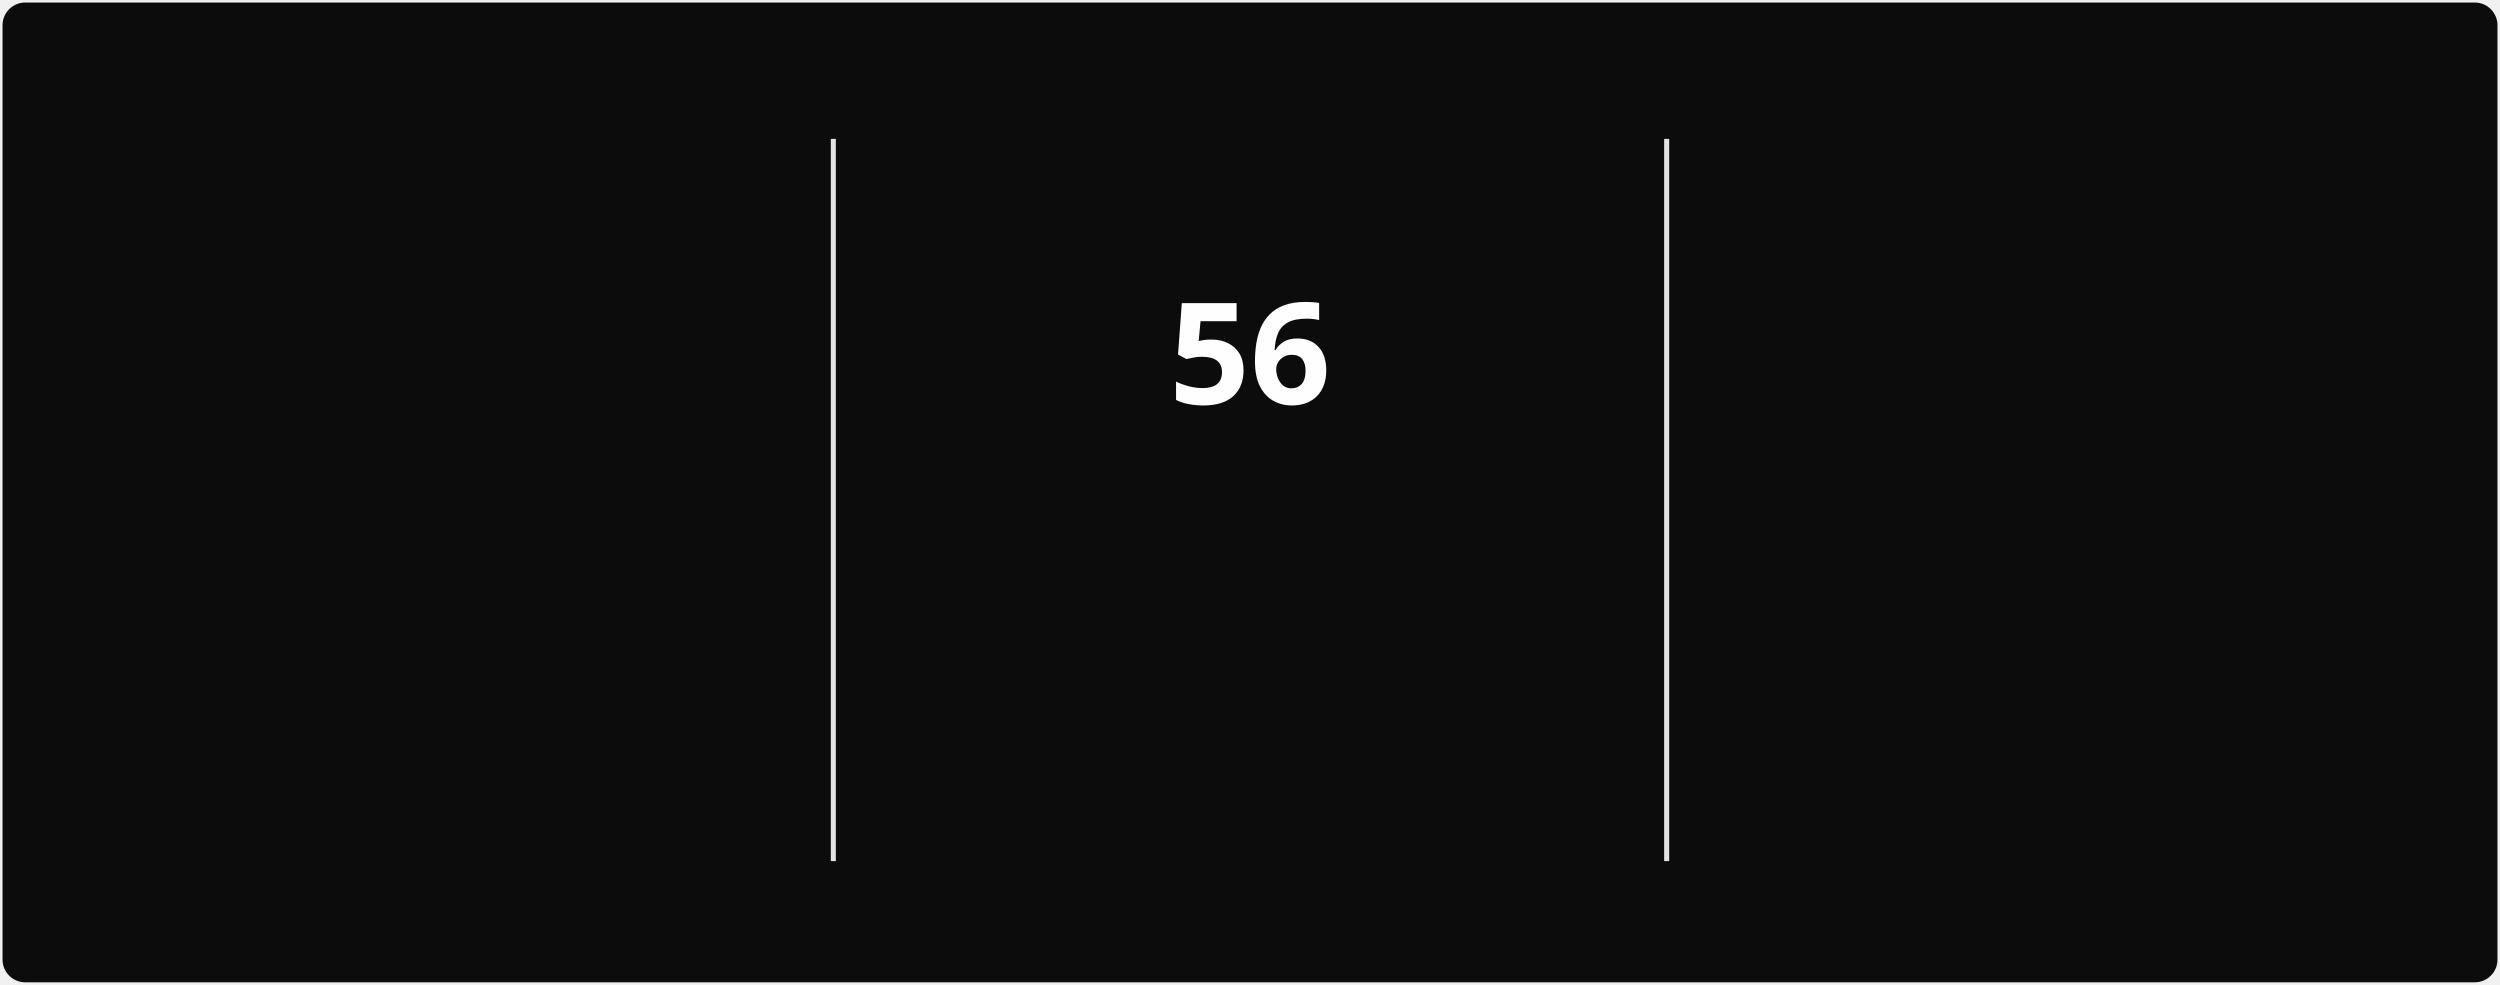
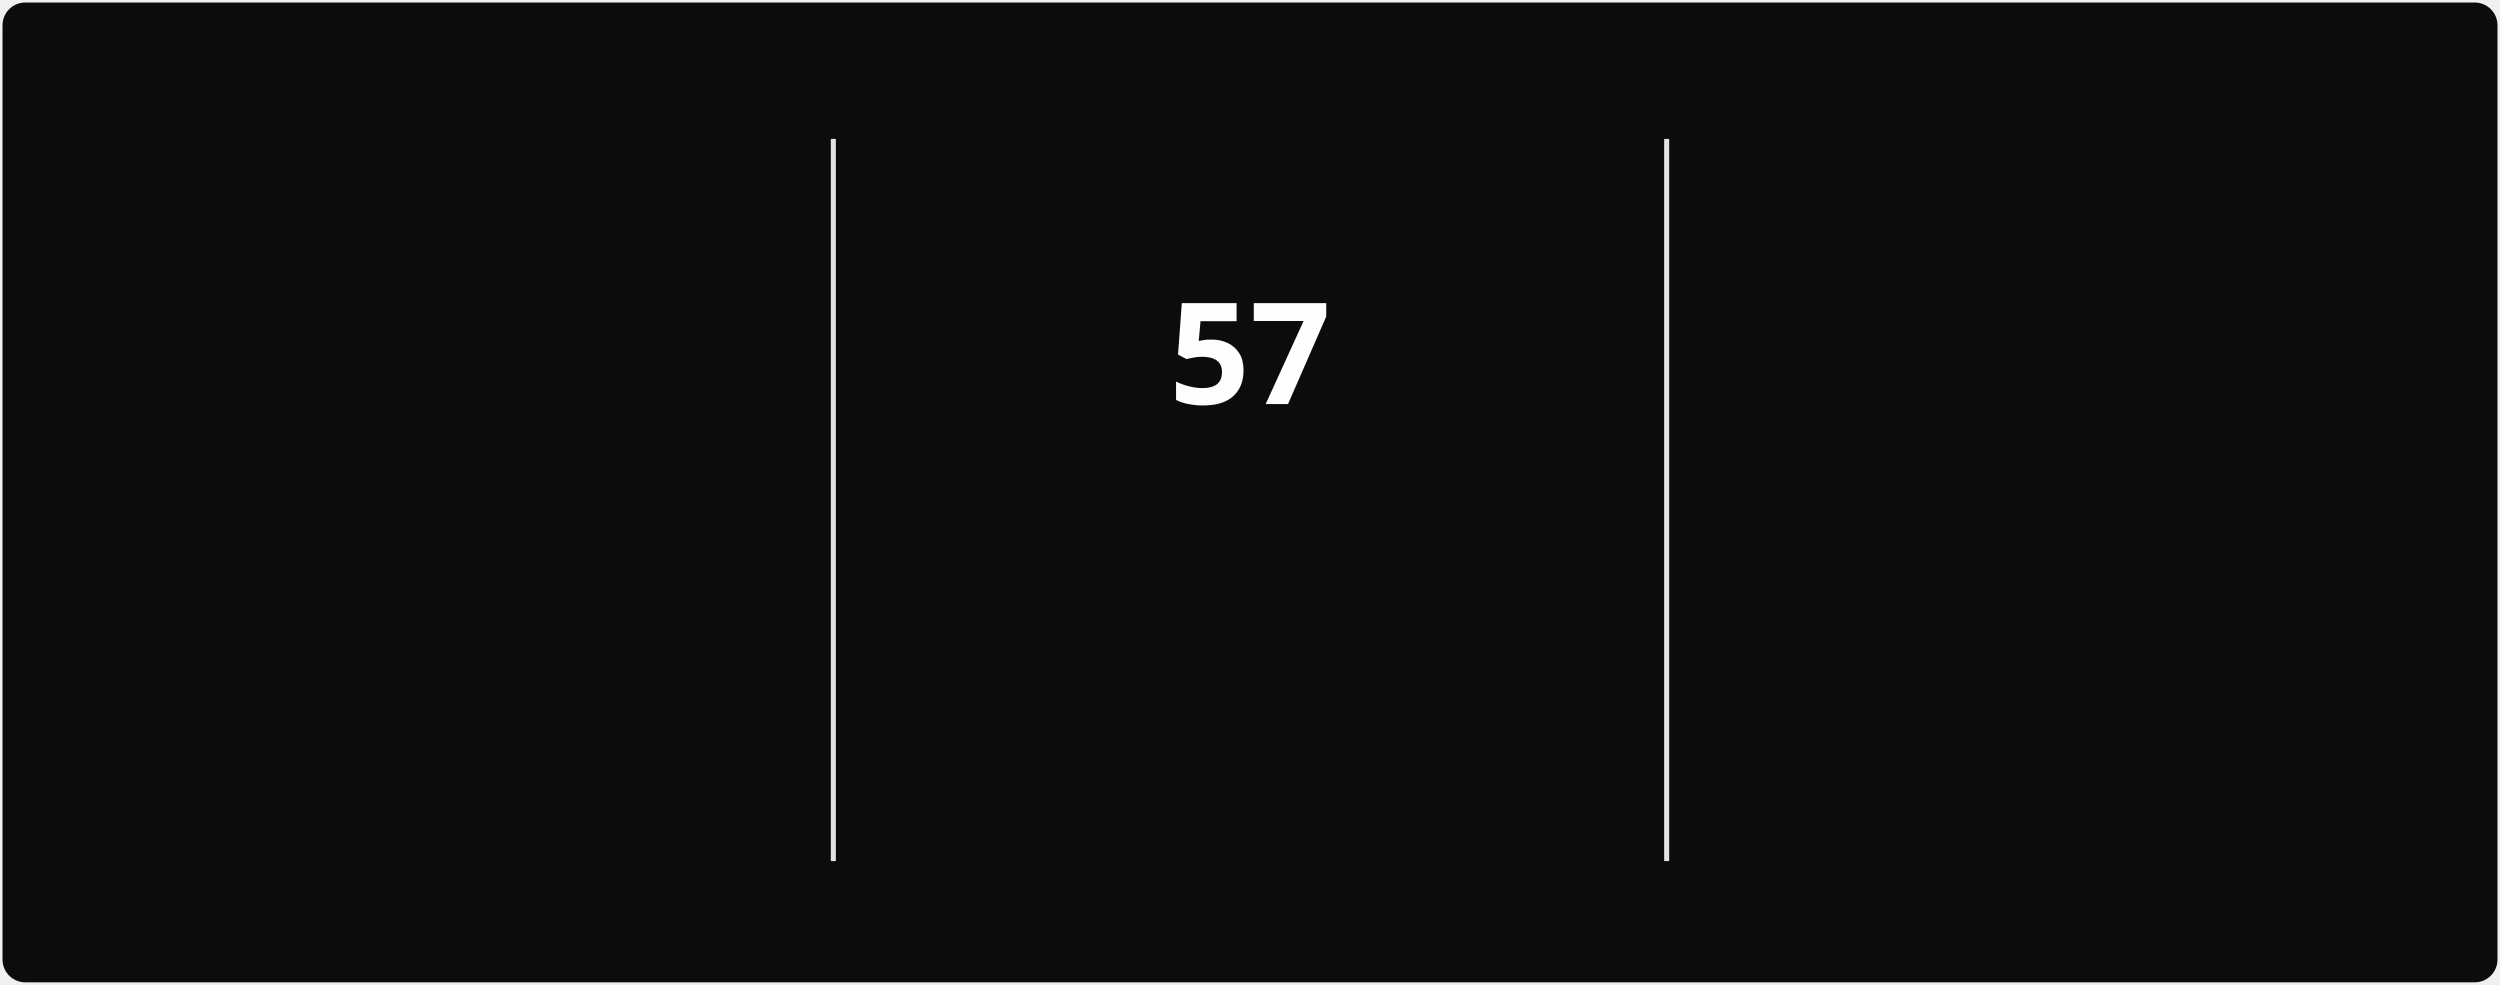
<svg xmlns="http://www.w3.org/2000/svg" style="isolation: isolate" viewBox="0 0 495 195" width="495px" height="195px" direction="ltr">
  <style>
            @keyframes currstreak {
                0% { font-size: 3px; opacity: 0.2; }
                80% { font-size: 34px; opacity: 1; }
                100% { font-size: 28px; opacity: 1; }
            }
            @keyframes fadein {
                0% { opacity: 0; }
                100% { opacity: 1; }
            }
        </style>
  <defs>
    <clipPath id="outer_rectangle">
      <rect width="495" height="195" rx="4.5" />
    </clipPath>
    <mask id="mask_out_ring_behind_fire">
      <rect width="495" height="195" fill="white" />
      <ellipse id="mask-ellipse" cx="247.5" cy="32" rx="13" ry="18" fill="black" />
    </mask>
  </defs>
  <g clip-path="url(#outer_rectangle)">
    <g style="isolation: isolate">
      <rect stroke="#000000" stroke-opacity="0" fill="#0c0c0c" rx="4.5" x="0.5" y="0.5" width="494" height="194" />
    </g>
    <g style="isolation: isolate">
      <line x1="165" y1="28" x2="165" y2="170" vector-effect="non-scaling-stroke" stroke-width="1" stroke="#E4E2E2" stroke-linejoin="miter" stroke-linecap="square" stroke-miterlimit="3" />
      <line x1="330" y1="28" x2="330" y2="170" vector-effect="non-scaling-stroke" stroke-width="1" stroke="#E4E2E2" stroke-linejoin="miter" stroke-linecap="square" stroke-miterlimit="3" />
    </g>
    <g style="isolation: isolate">
      <g transform="translate(82.5, 48)">
        <text x="0" y="32" stroke-width="0" text-anchor="middle" fill="#FEFEFE" stroke="none" font-family="&quot;Segoe UI&quot;, Ubuntu, sans-serif" font-weight="700" font-size="28px" font-style="normal" style="opacity: 0; animation: fadein 0.5s linear forwards 0.6s">
-                         773
+                         774
                    </text>
      </g>
      <g transform="translate(82.5, 84)">
        <text x="0" y="32" stroke-width="0" text-anchor="middle" fill="#888070" stroke="none" font-family="&quot;Segoe UI&quot;, Ubuntu, sans-serif" font-weight="400" font-size="14px" font-style="normal" style="opacity: 0; animation: fadein 0.5s linear forwards 0.7s">
                        Total Contributions
                    </text>
      </g>
      <g transform="translate(82.5, 114)">
        <text x="0" y="32" stroke-width="0" text-anchor="middle" fill="#888070" stroke="none" font-family="&quot;Segoe UI&quot;, Ubuntu, sans-serif" font-weight="400" font-size="12px" font-style="normal" style="opacity: 0; animation: fadein 0.5s linear forwards 0.8s">
                        Mar 22, 2025 - Present
                    </text>
      </g>
    </g>
    <g style="isolation: isolate">
      <g transform="translate(247.5, 108)">
        <text x="0" y="32" stroke-width="0" text-anchor="middle" fill="#10b981" stroke="none" font-family="&quot;Segoe UI&quot;, Ubuntu, sans-serif" font-weight="700" font-size="14px" font-style="normal" style="opacity: 0; animation: fadein 0.5s linear forwards 0.9s">
                        Current Streak
                    </text>
      </g>
      <g transform="translate(247.5, 145)">
        <text x="0" y="21" stroke-width="0" text-anchor="middle" fill="#888070" stroke="none" font-family="&quot;Segoe UI&quot;, Ubuntu, sans-serif" font-weight="400" font-size="12px" font-style="normal" style="opacity: 0; animation: fadein 0.5s linear forwards 0.9s">
-                         Jun 28 - Aug 22
+                         Jun 28 - Aug 23
                    </text>
      </g>
      <g mask="url(#mask_out_ring_behind_fire)">
        <circle cx="247.5" cy="71" r="40" fill="none" stroke="#10b981" stroke-width="5" style="opacity: 0; animation: fadein 0.5s linear forwards 0.4s" />
      </g>
      <g transform="translate(247.5, 19.5)" stroke-opacity="0" style="opacity: 0; animation: fadein 0.5s linear forwards 0.6s">
        <path d="M -12 -0.5 L 15 -0.5 L 15 23.5 L -12 23.5 L -12 -0.5 Z" fill="none" />
        <path d="M 1.5 0.67 C 1.5 0.67 2.24 3.32 2.24 5.47 C 2.24 7.53 0.89 9.2 -1.17 9.2 C -3.23 9.2 -4.79 7.53 -4.79 5.47 L -4.76 5.11 C -6.78 7.51 -8 10.62 -8 13.99 C -8 18.41 -4.42 22 0 22 C 4.42 22 8 18.41 8 13.99 C 8 8.6 5.41 3.79 1.5 0.67 Z M -0.29 19 C -2.07 19 -3.51 17.6 -3.51 15.86 C -3.51 14.24 -2.46 13.1 -0.7 12.74 C 1.07 12.38 2.9 11.53 3.92 10.16 C 4.31 11.45 4.51 12.81 4.51 14.2 C 4.51 16.85 2.36 19 -0.29 19 Z" fill="#10b981" stroke-opacity="0" />
      </g>
      <g transform="translate(247.5, 48)">
        <text x="0" y="32" stroke-width="0" text-anchor="middle" fill="#FEFEFE" stroke="none" font-family="&quot;Segoe UI&quot;, Ubuntu, sans-serif" font-weight="700" font-size="28px" font-style="normal" style="animation: currstreak 0.6s linear forwards">
-                         56
+                         57
                    </text>
      </g>
    </g>
    <g style="isolation: isolate">
      <g transform="translate(412.5, 48)">
        <text x="0" y="32" stroke-width="0" text-anchor="middle" fill="#FEFEFE" stroke="none" font-family="&quot;Segoe UI&quot;, Ubuntu, sans-serif" font-weight="700" font-size="28px" font-style="normal" style="opacity: 0; animation: fadein 0.5s linear forwards 1.2s">
-                         56
+                         57
                    </text>
      </g>
      <g transform="translate(412.5, 84)">
        <text x="0" y="32" stroke-width="0" text-anchor="middle" fill="#888070" stroke="none" font-family="&quot;Segoe UI&quot;, Ubuntu, sans-serif" font-weight="400" font-size="14px" font-style="normal" style="opacity: 0; animation: fadein 0.5s linear forwards 1.3s">
                        Longest Streak
                    </text>
      </g>
      <g transform="translate(412.5, 114)">
        <text x="0" y="32" stroke-width="0" text-anchor="middle" fill="#888070" stroke="none" font-family="&quot;Segoe UI&quot;, Ubuntu, sans-serif" font-weight="400" font-size="12px" font-style="normal" style="opacity: 0; animation: fadein 0.5s linear forwards 1.4s">
-                         Jun 28 - Aug 22
+                         Jun 28 - Aug 23
                    </text>
      </g>
    </g>
  </g>
</svg>
